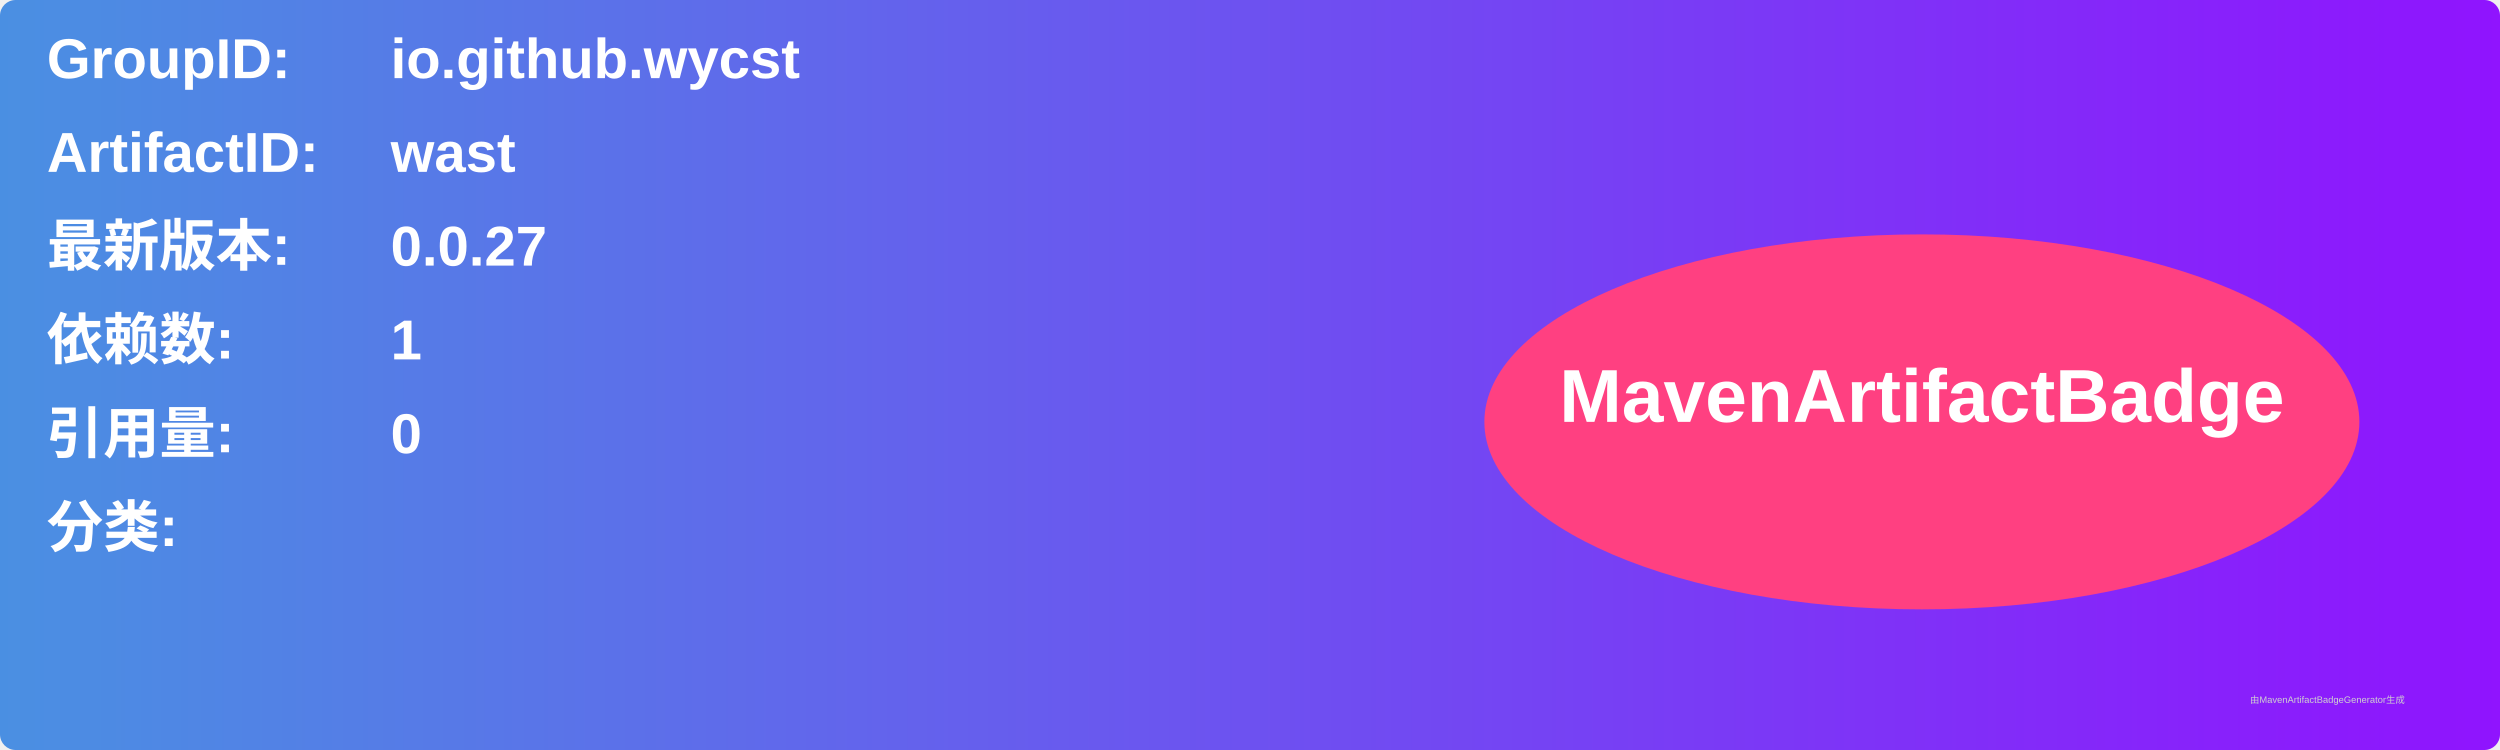
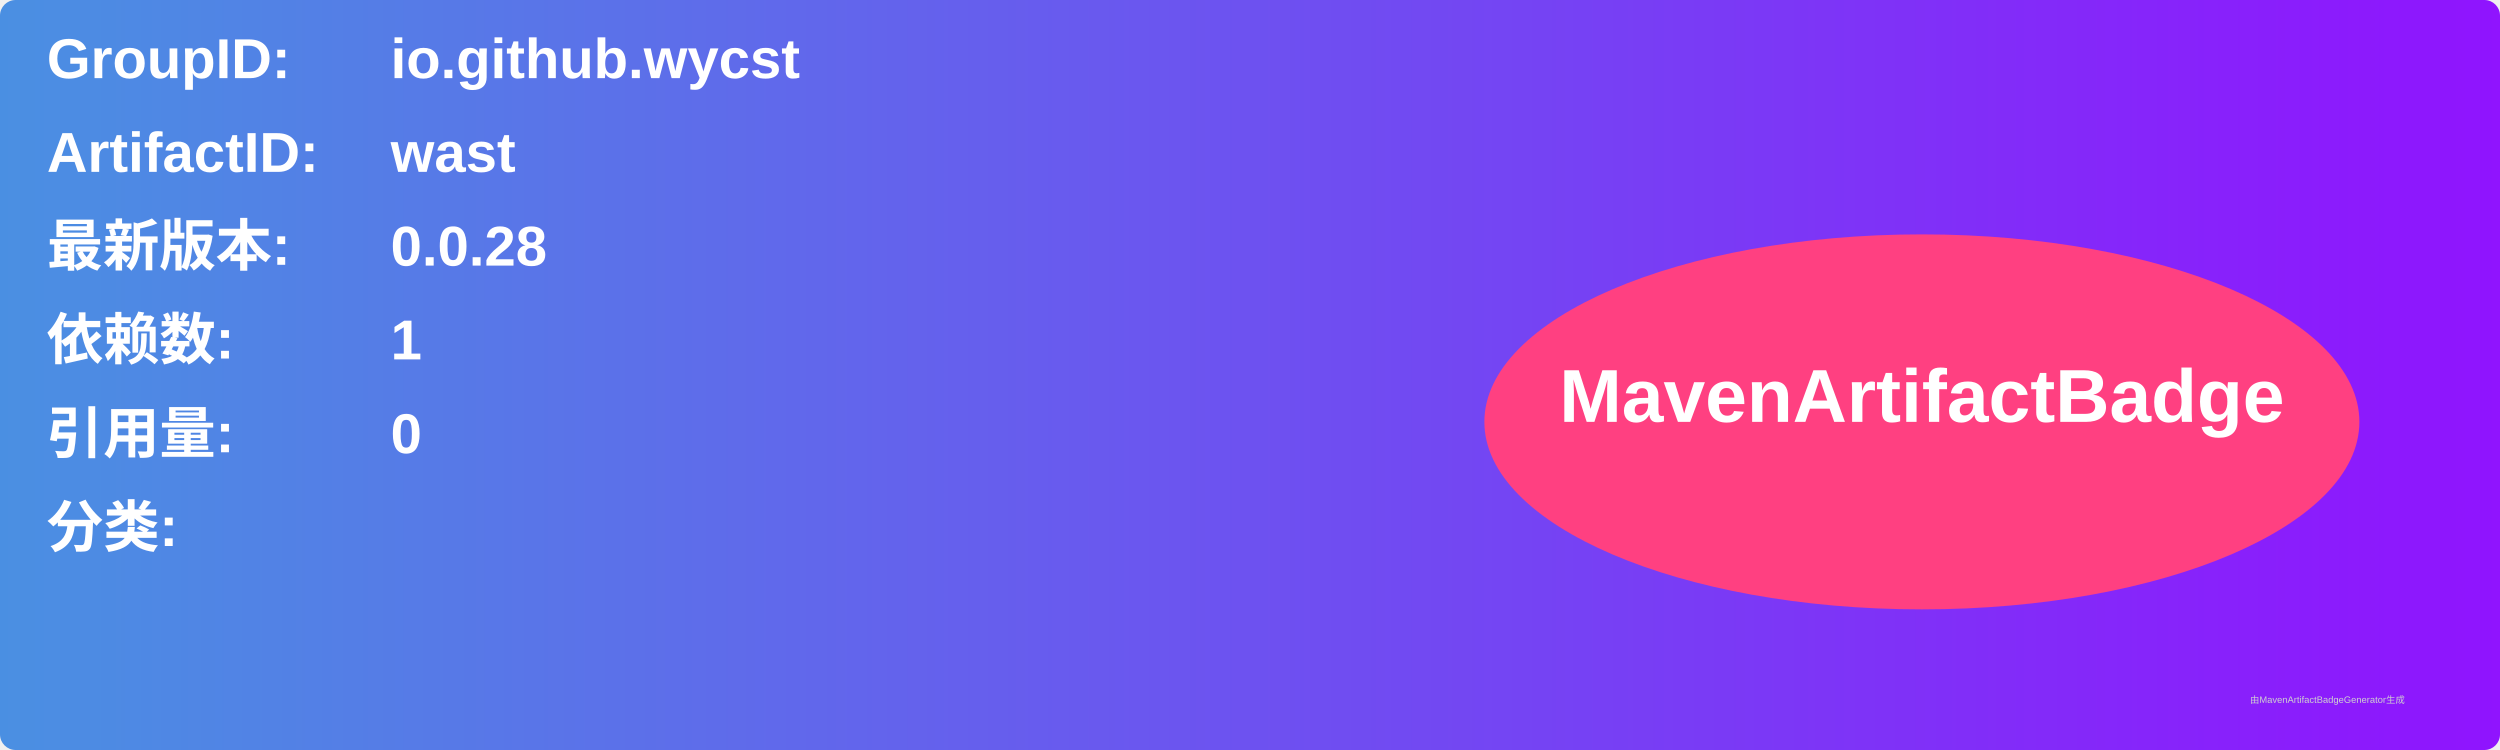
<svg xmlns="http://www.w3.org/2000/svg" width="800" height="240" viewBox="0 0 800 240">
  <linearGradient id="grad" x1="0%" y1="0%" x2="100%" y2="0%">
    <stop offset="0%" stop-color="#4a90e2" />
    <stop offset="100%" stop-color="#9013fe" />
  </linearGradient>
  <rect width="100%" height="100%" rx="5" ry="5" fill="url(#grad)" />
  <g transform="translate(15, 15)">
    <text x="0" y="10" font-family="Arial" font-size="18" fill="white" font-weight="bold" width="260">GroupID:</text>
    <text x="110" y="10" font-family="Arial" font-size="18" fill="white" font-weight="bold" width="460">io.github.wycst</text>
    <text x="0" y="40" font-family="Arial" font-size="18" fill="white" font-weight="bold" width="260">ArtifactID:</text>
    <text x="110" y="40" font-family="Arial" font-size="18" fill="white" font-weight="bold" width="460">wast</text>
    <text x="0" y="70" font-family="Arial" font-size="18" fill="white" font-weight="bold">最新版本:</text>
    <text x="110" y="70" font-family="Arial" font-size="18" fill="white" font-weight="bold">
-       <tspan font-weight="bold">0.0.27</tspan>
+       <tspan font-weight="bold">0.0.28</tspan>
    </text>
    <text x="0" y="100" font-family="Arial" font-size="18" fill="white" font-weight="bold">依赖数: </text>
    <text x="110" y="100" font-family="Arial" font-size="18" fill="white">
      <tspan font-weight="bold">1</tspan>
    </text>
    <text x="0" y="130" font-family="Arial" font-size="18" fill="white" font-weight="bold">引用量: </text>
    <text x="110" y="130" font-family="Arial" font-size="18" fill="white">
      <tspan font-weight="bold">0</tspan>
    </text>
    <text x="0" y="160" font-family="Arial" font-size="18" fill="white" font-weight="bold">分类:</text>
    <text x="10" y="190" font-family="Arial" font-size="10" fill="white">
      <tspan font-weight="bold" />
    </text>
    <ellipse cx="600" cy="120" rx="140" ry="60" fill="#ff4081" />
    <text x="600" y="120" text-anchor="middle" font-family="Arial" font-size="24" fill="white" font-weight="bold">MavenArtifactBadge</text>
  </g>
  <text x="720" y="225" font-family="Arial" font-size="3" fill="#d0d0d0">由MavenArtifactBadgeGenerator生成</text>
</svg>
